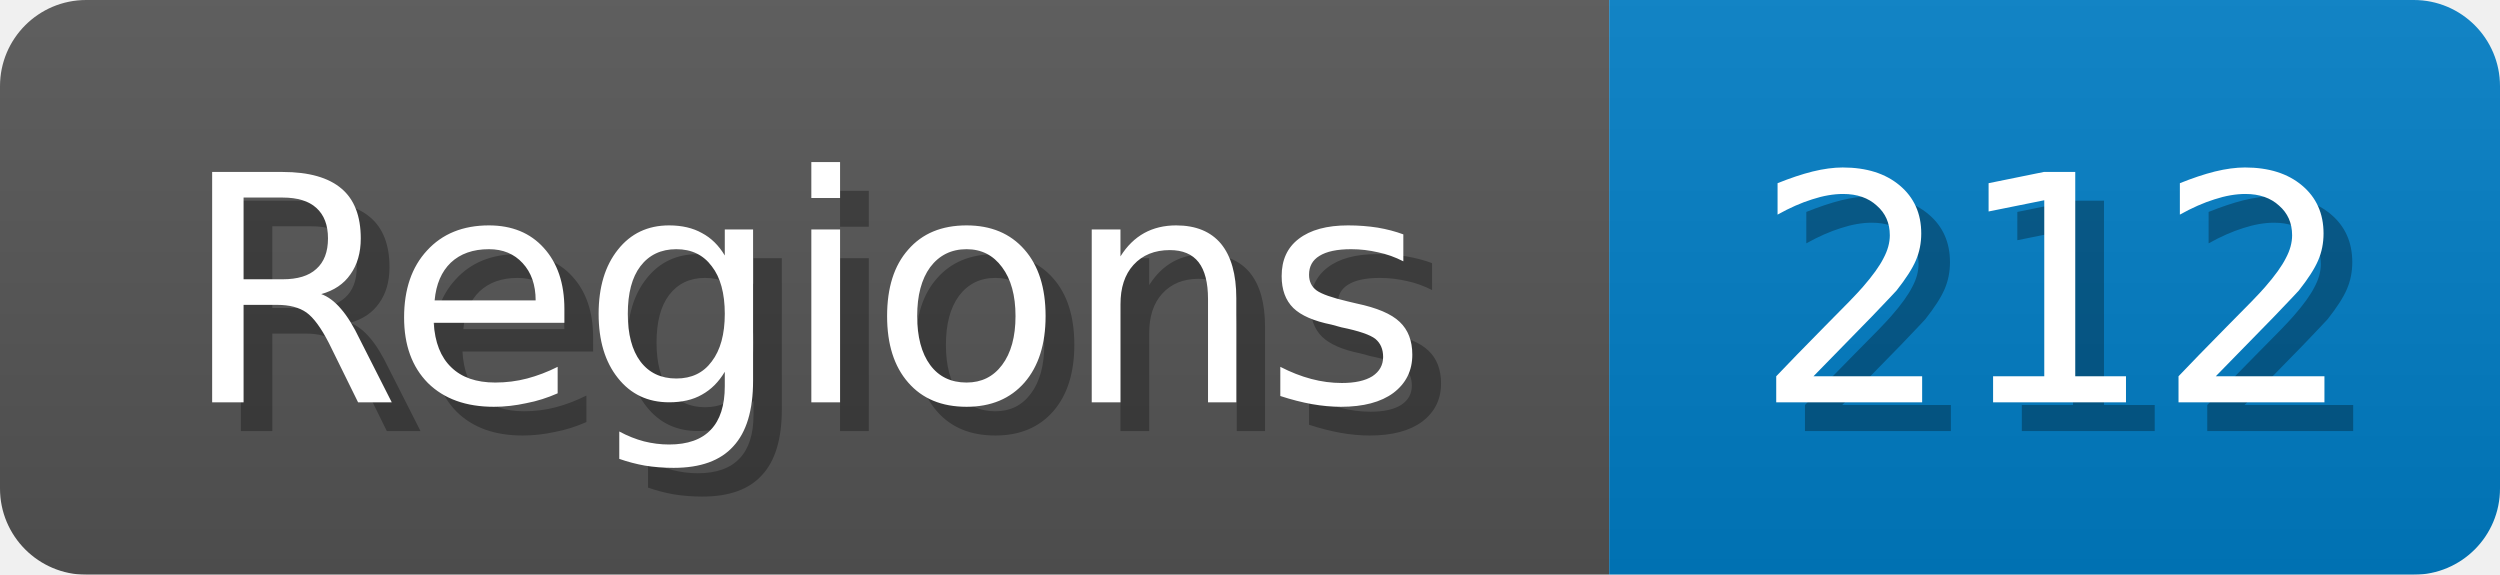
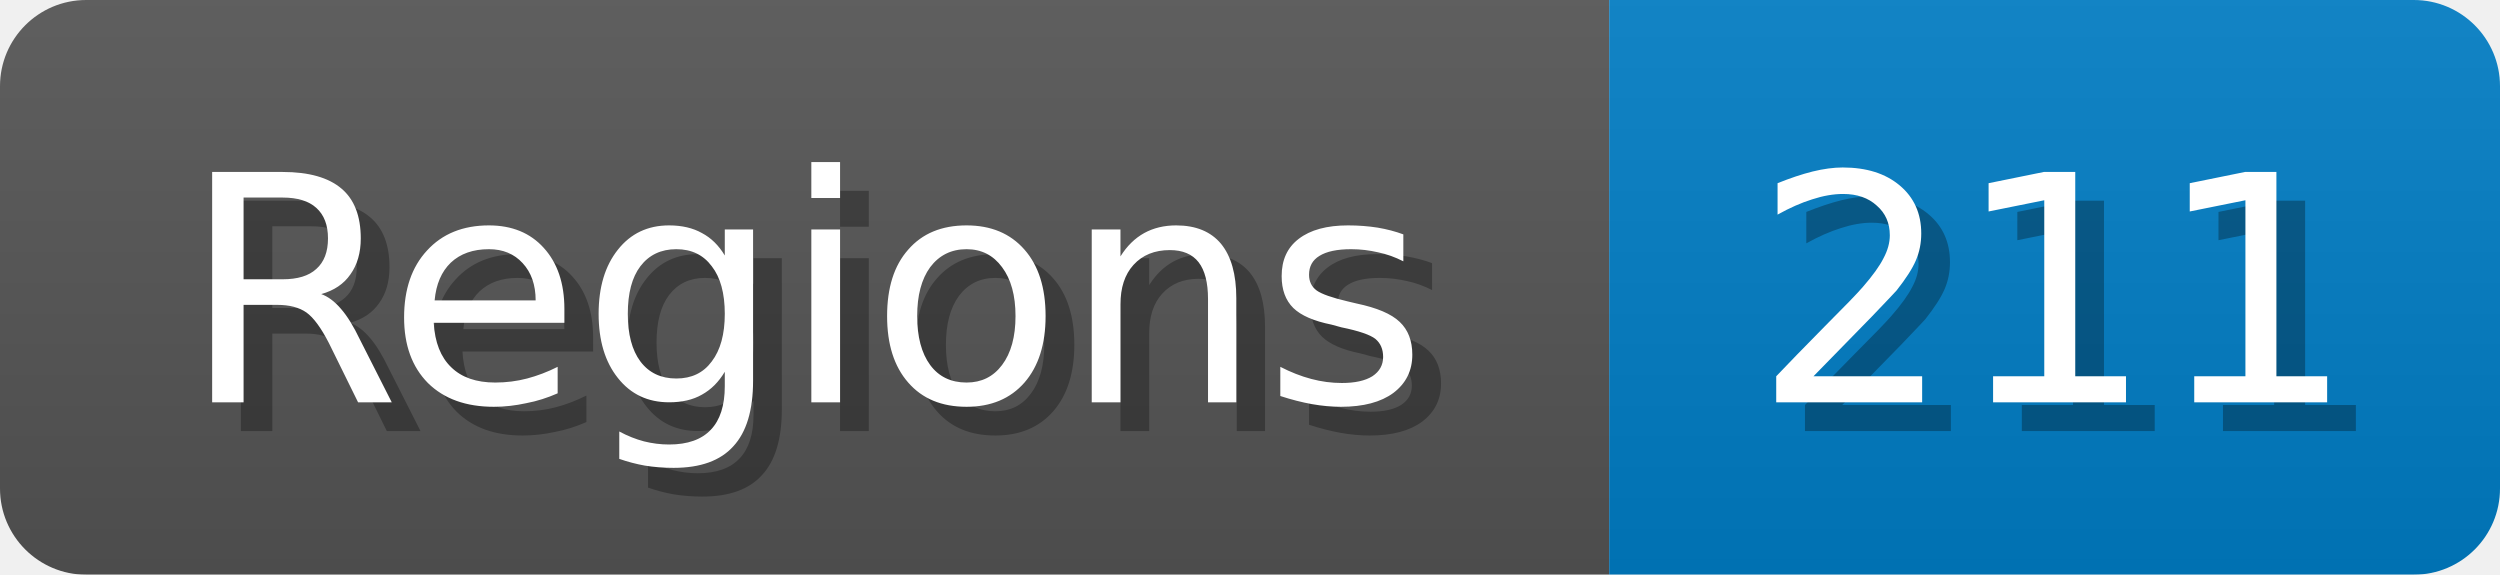
<svg xmlns="http://www.w3.org/2000/svg" width="87" height="20">
  <linearGradient id="b" x2="0" y2="100%">
    <stop offset="0" stop-color="#bbb" stop-opacity=".1" />
    <stop offset="1" stop-opacity=".1" />
  </linearGradient>
  <mask id="anybadge_1">
    <rect width="87" height="20" rx="3" fill="#fff" />
  </mask>
  <g mask="url(#anybadge_1)">
    <path fill="#555" d="M0 0h56v20H0z" />
    <path fill="#007ec6" d="M56 0h31v20H56z" />
    <path fill="url(#b)" d="M0 0h87v20H0z" />
  </g>
  <g fill="#fff" text-anchor="middle" font-family="DejaVu Sans,Verdana,Geneva,sans-serif" font-size="11">
    <text x="29.0" y="15" fill="#010101" fill-opacity=".3">Regions</text>
    <text x="28.0" y="14">Regions</text>
  </g>
  <g fill="#fff" text-anchor="middle" font-family="DejaVu Sans,Verdana,Geneva,sans-serif" font-size="11">
-     <text x="72.5" y="15" fill="#010101" fill-opacity=".3">212</text>
-     <text x="71.5" y="14">212</text>
+     <text x="72.5" y="15" fill="#010101" fill-opacity=".3">211</text>
+     <text x="71.5" y="14">211</text>
  </g>
</svg>
